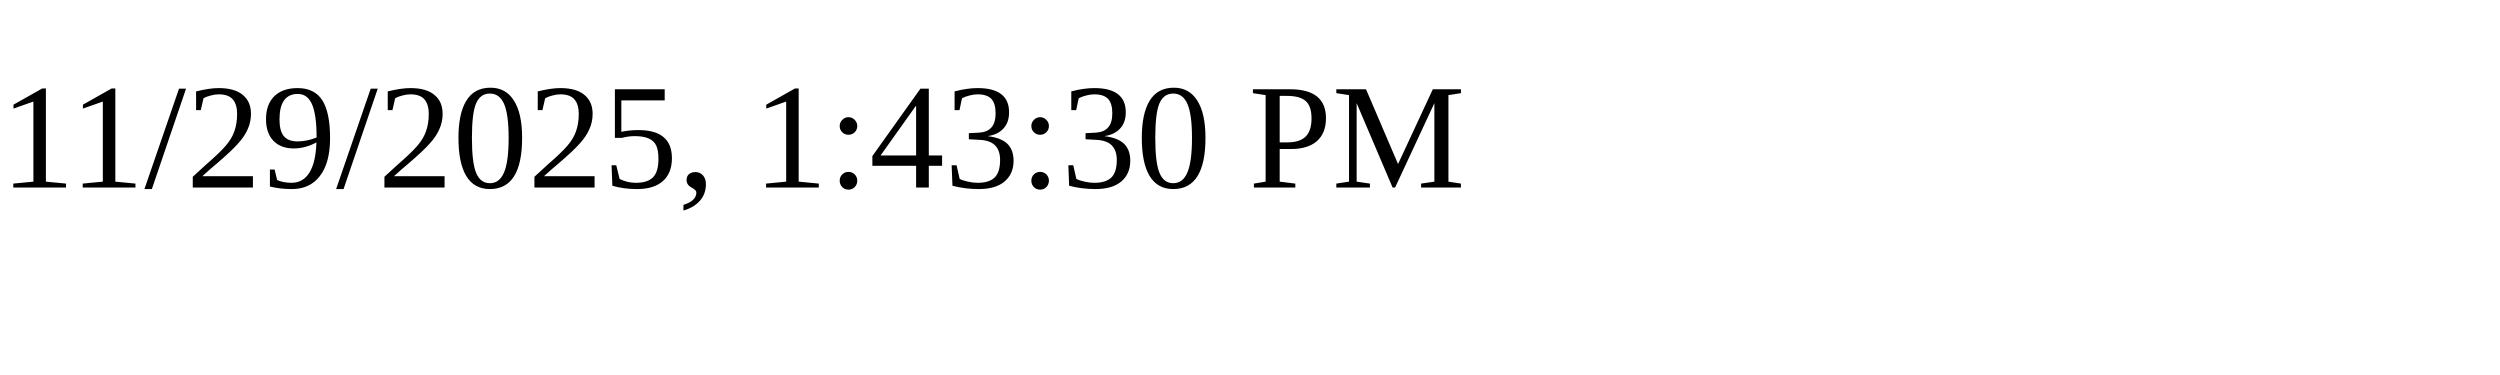
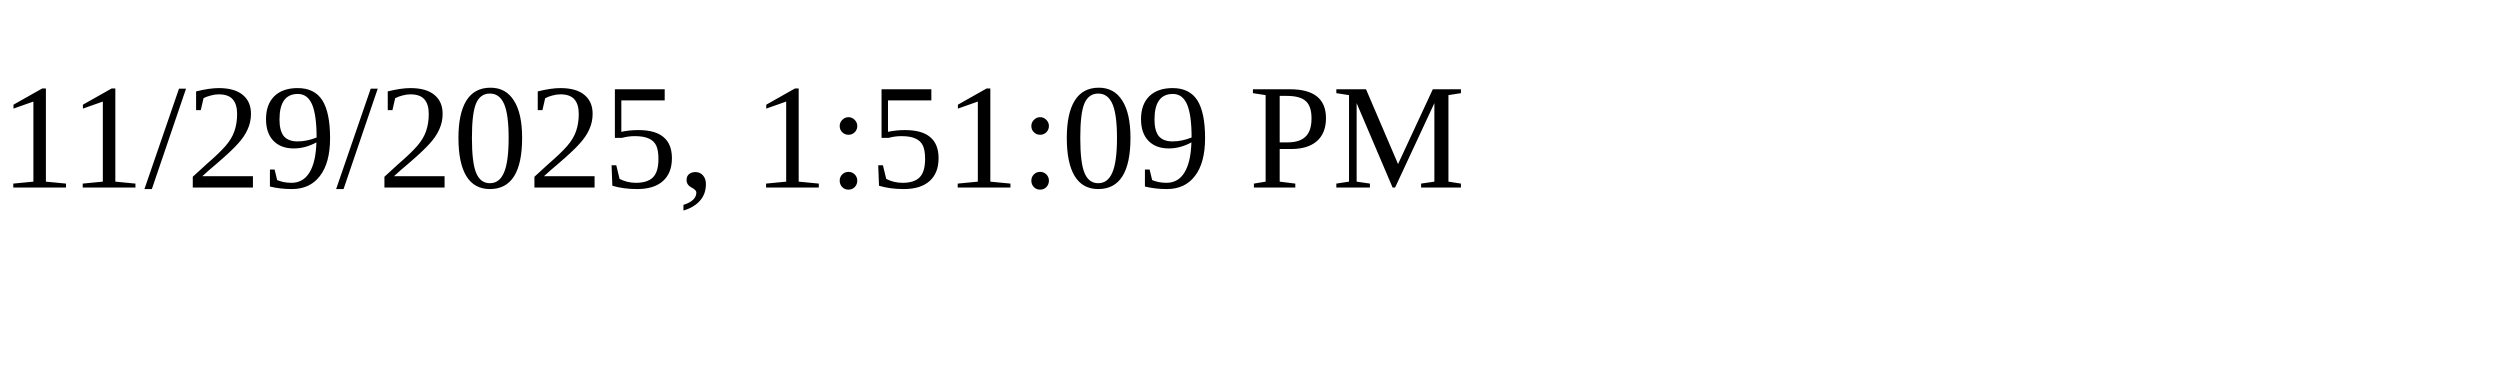
<svg xmlns="http://www.w3.org/2000/svg" height="30" width="200">
-   <text x="0" y="15">11/29/2025, 1:43:30 PM</text>
+   <text x="0" y="15">11/29/2025, 1:51:09 PM</text>
</svg>
